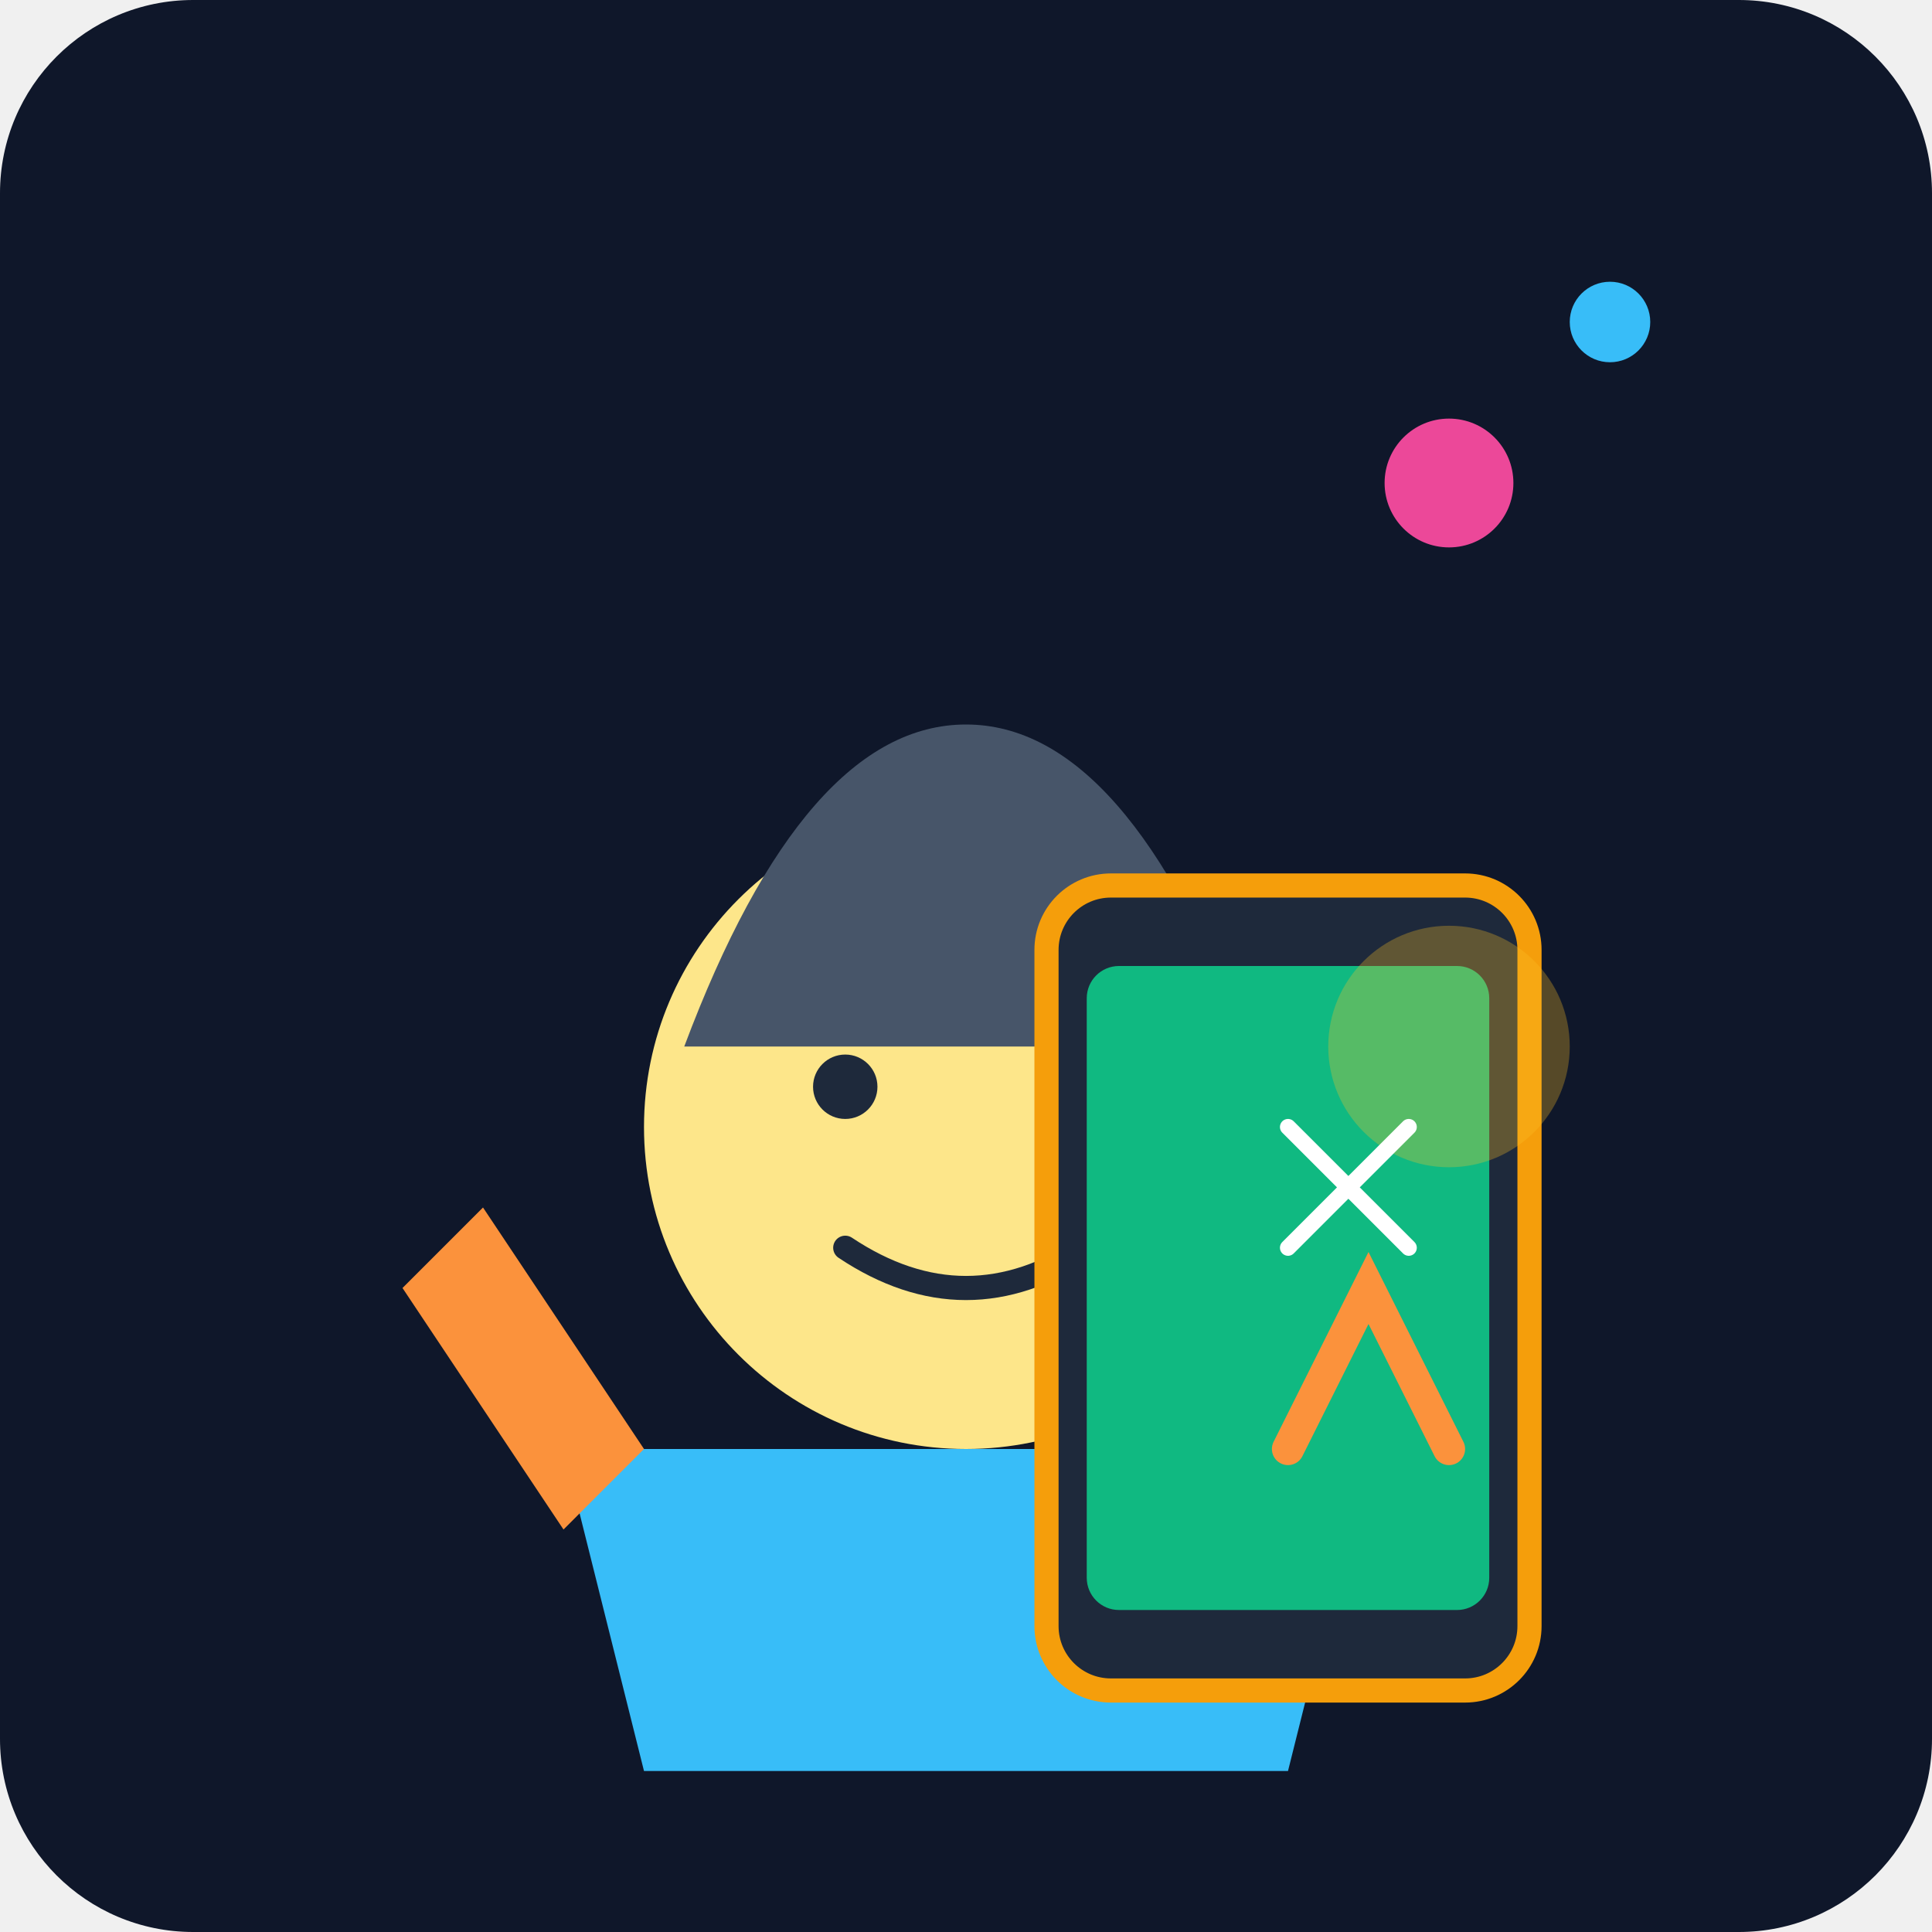
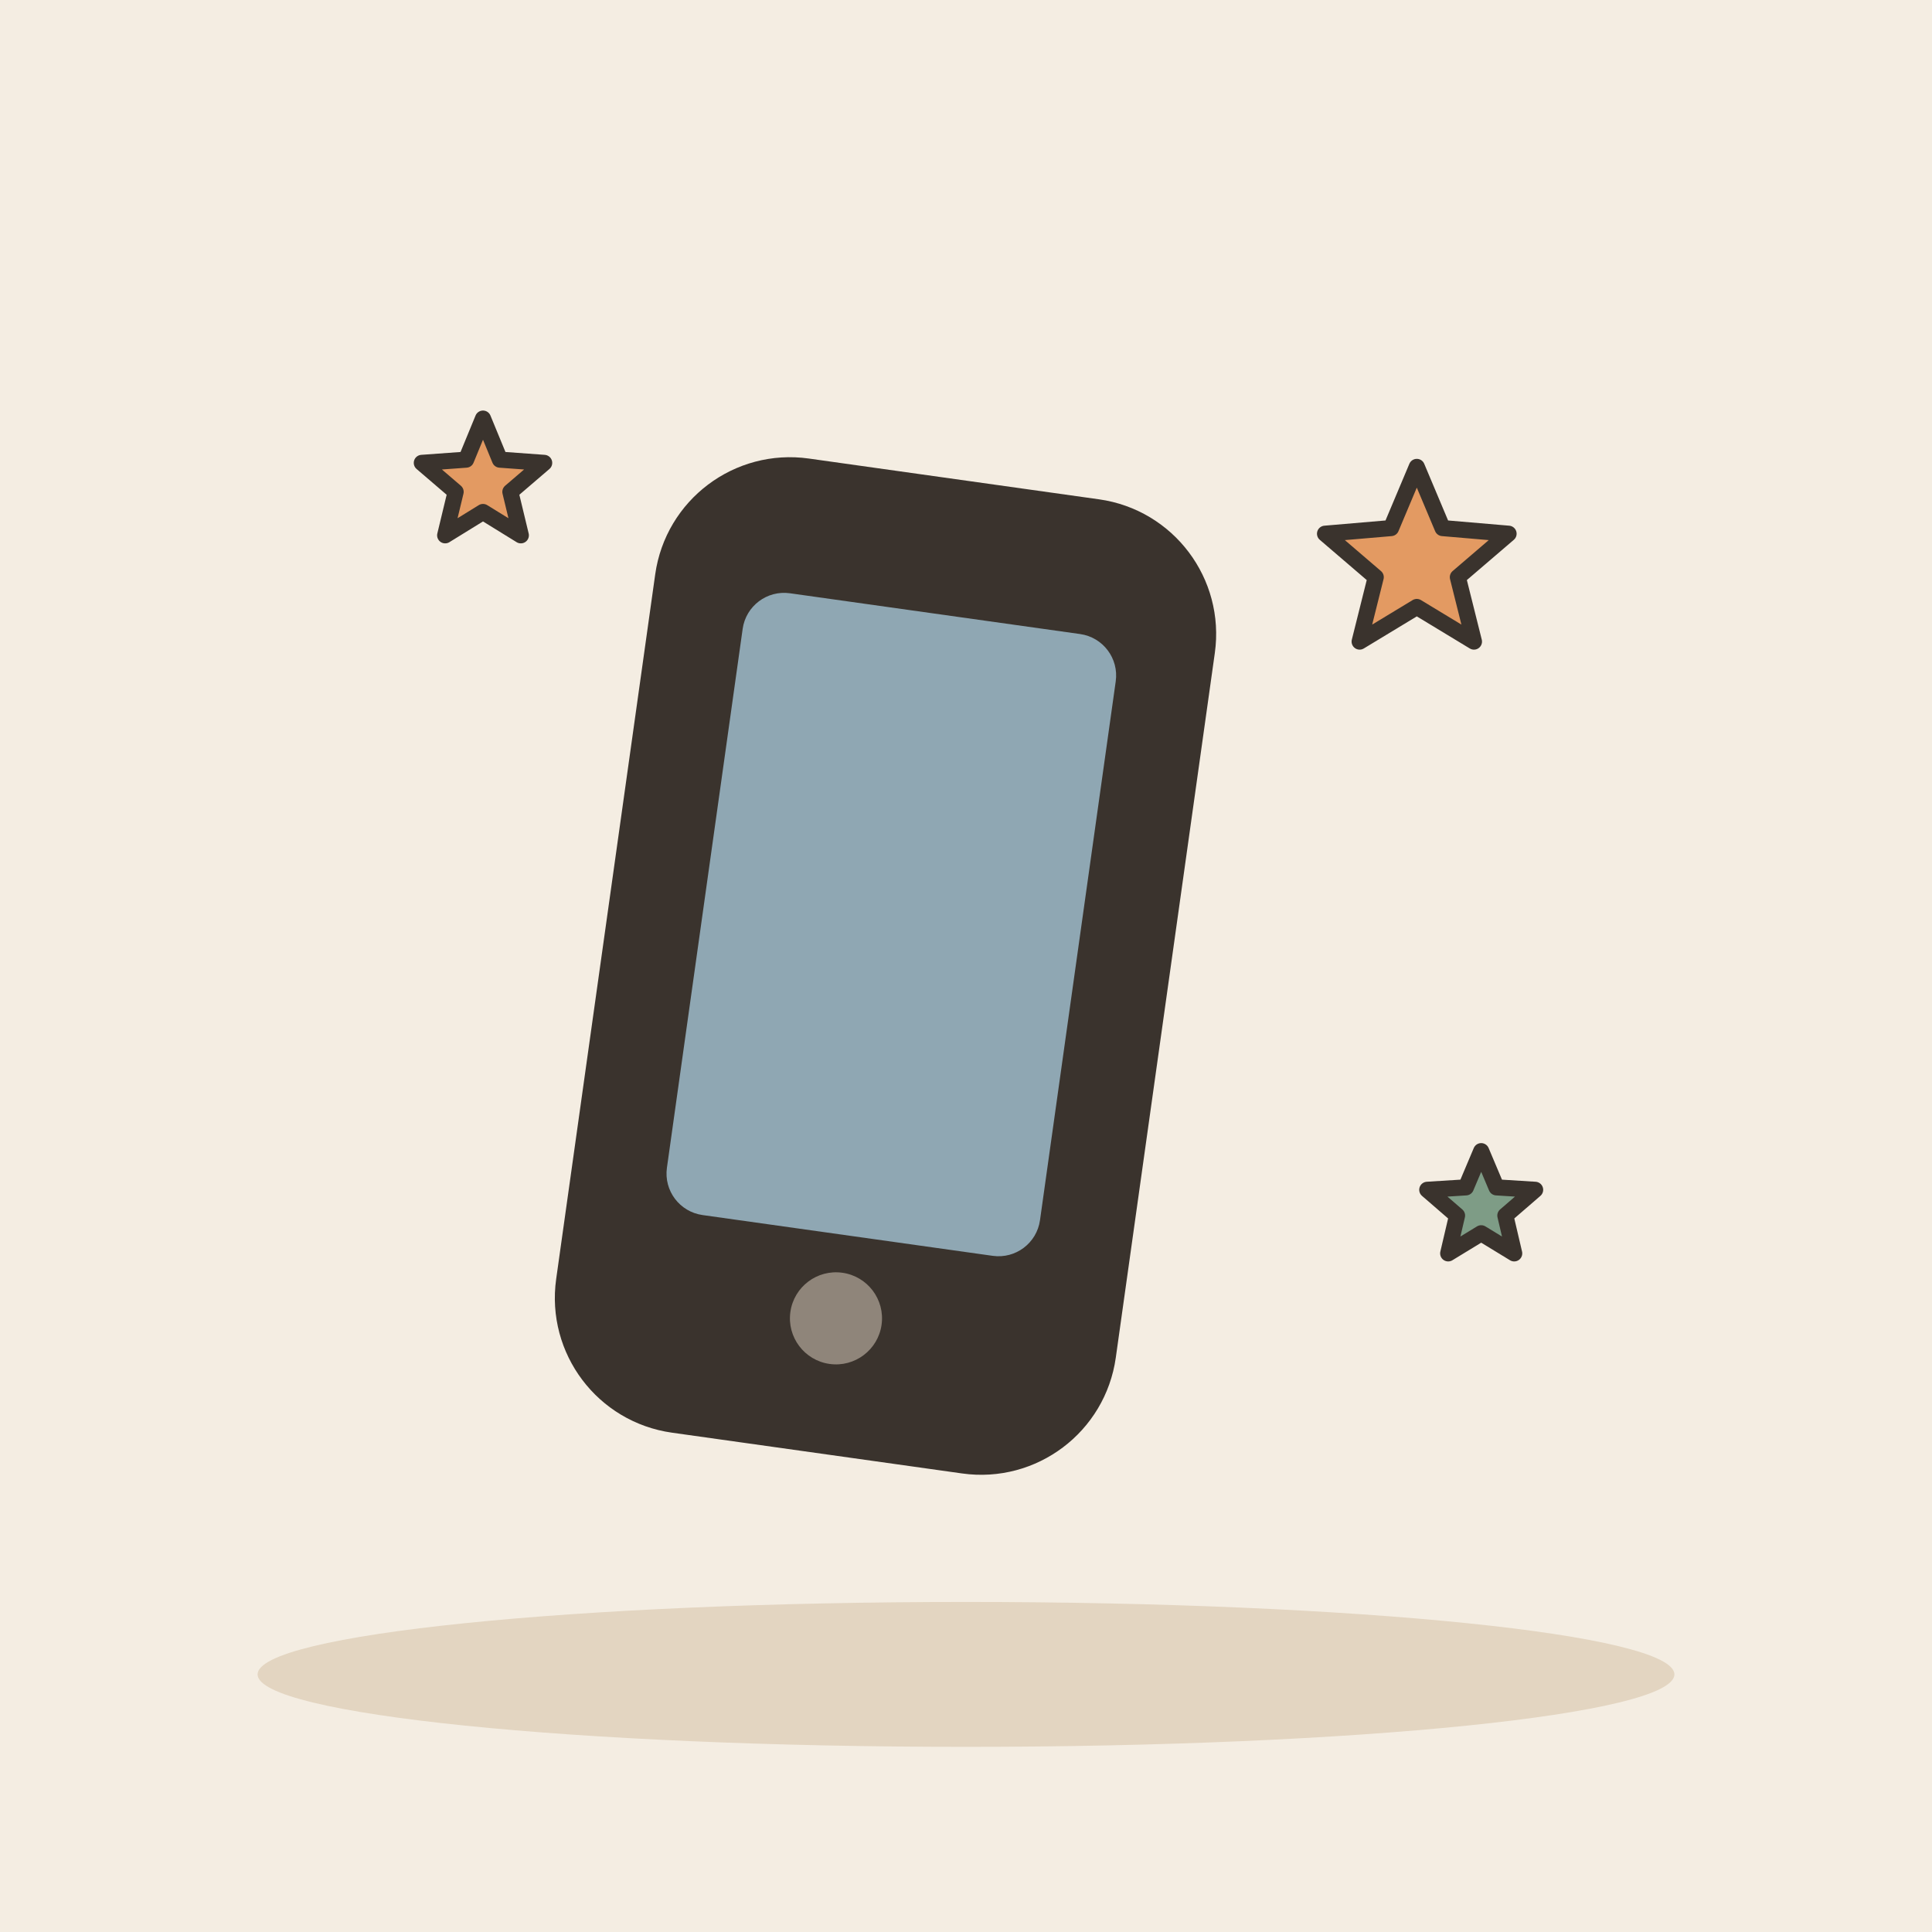
- <svg xmlns="http://www.w3.org/2000/svg" viewBox="0 0 240 240">
-   <defs>
-     <linearGradient id="bgGrad" x1="0" y1="0" x2="0" y2="240">
-       <stop offset="0%" stop-color="#0f172a" />
-       <stop offset="100%" stop-color="#1e293b" />
-     </linearGradient>
-   </defs>
-   <rect width="240" height="240" rx="24" fill="url(#bgGrad)" />
-   <g transform="translate(40, 60)">
-     <path d="M40 160 Q80 160 120 160 L130 120 L30 120 Z" fill="#38bdf8" />
-     <path d="M30 130 L10 100 L20 90 L40 120" fill="#fb923c" />
-     <path d="M120 130 L140 100 L130 90 L110 120" fill="#fb923c" />
-     <circle cx="80" cy="80" r="40" fill="#fde68a" />
-     <path d="M45 70 Q60 30 80 30 Q100 30 115 70 Z" fill="#475569" />
-     <circle cx="65" cy="75" r="4" fill="#1e293b" />
-     <circle cx="95" cy="75" r="4" fill="#1e293b" />
-     <path d="M65 95 Q80 105 95 95" stroke="#1e293b" stroke-width="3" fill="none" stroke-linecap="round" />
+ <svg xmlns="http://www.w3.org/2000/svg" viewBox="0 0 240 240" data-style="editorial">
+   <rect width="240" height="240" fill="#F4EDE2" />
+   <ellipse cx="120" cy="208" rx="88" ry="9" fill="#E3D5C1" />
+   <g transform="translate(110 120) rotate(8) scale(2.6 2.6)">
+     <rect x="-12" y="-22" width="24" height="44" rx="5" fill="#3A332D" stroke="#3A332D" stroke-width="3" stroke-linecap="round" stroke-linejoin="round" />
+     <rect x="-9" y="-17" width="18" height="30" rx="2" fill="#8FA7B3" />
+     <circle cx="0" cy="17" r="2.2" fill="#8F857A" />
  </g>
-   <g transform="translate(130, 110)">
-     <rect x="0" y="0" width="60" height="100" rx="8" fill="#1e293b" stroke="#f59e0b" stroke-width="3" />
-     <rect x="5" y="10" width="50" height="80" rx="4" fill="#10b981" />
-     <circle cx="50" cy="20" r="15" fill="#fbbf24" opacity="0.3" />
-     <path d="M30 30 L45 45 M45 30 L30 45" stroke="#ffffff" stroke-width="2" stroke-linecap="round" />
-   </g>
-   <circle cx="180" cy="60" r="8" fill="#ec4899" />
-   <circle cx="200" cy="40" r="5" fill="#38bdf8" />
-   <path d="M160 180 L170 160 L180 180" stroke="#fb923c" stroke-width="4" fill="none" stroke-linecap="round" />
+   <path d="M176.0 58.0L179.2 65.6L187.4 66.3L181.1 71.7L183.1 79.7L176.0 75.4L168.9 79.7L170.9 71.7L164.6 66.3L172.8 65.6Z" fill="#E39A62" stroke="#3A332D" stroke-width="2" stroke-linecap="round" stroke-linejoin="round" />
+   <path d="M60.0 52.0L62.1 57.1L67.6 57.5L63.4 61.1L64.7 66.5L60.0 63.6L55.3 66.5L56.6 61.1L52.4 57.5L57.9 57.1Z" fill="#E39A62" stroke="#3A332D" stroke-width="2" stroke-linecap="round" stroke-linejoin="round" />
+   <path d="M184.0 143.0L185.9 147.5L190.7 147.8L187.0 151.0L188.1 155.7L184.0 153.2L179.9 155.7L181.0 151.0L177.3 147.8L182.1 147.5Z" fill="#7E9C86" stroke="#3A332D" stroke-width="2" stroke-linecap="round" stroke-linejoin="round" />
</svg>
